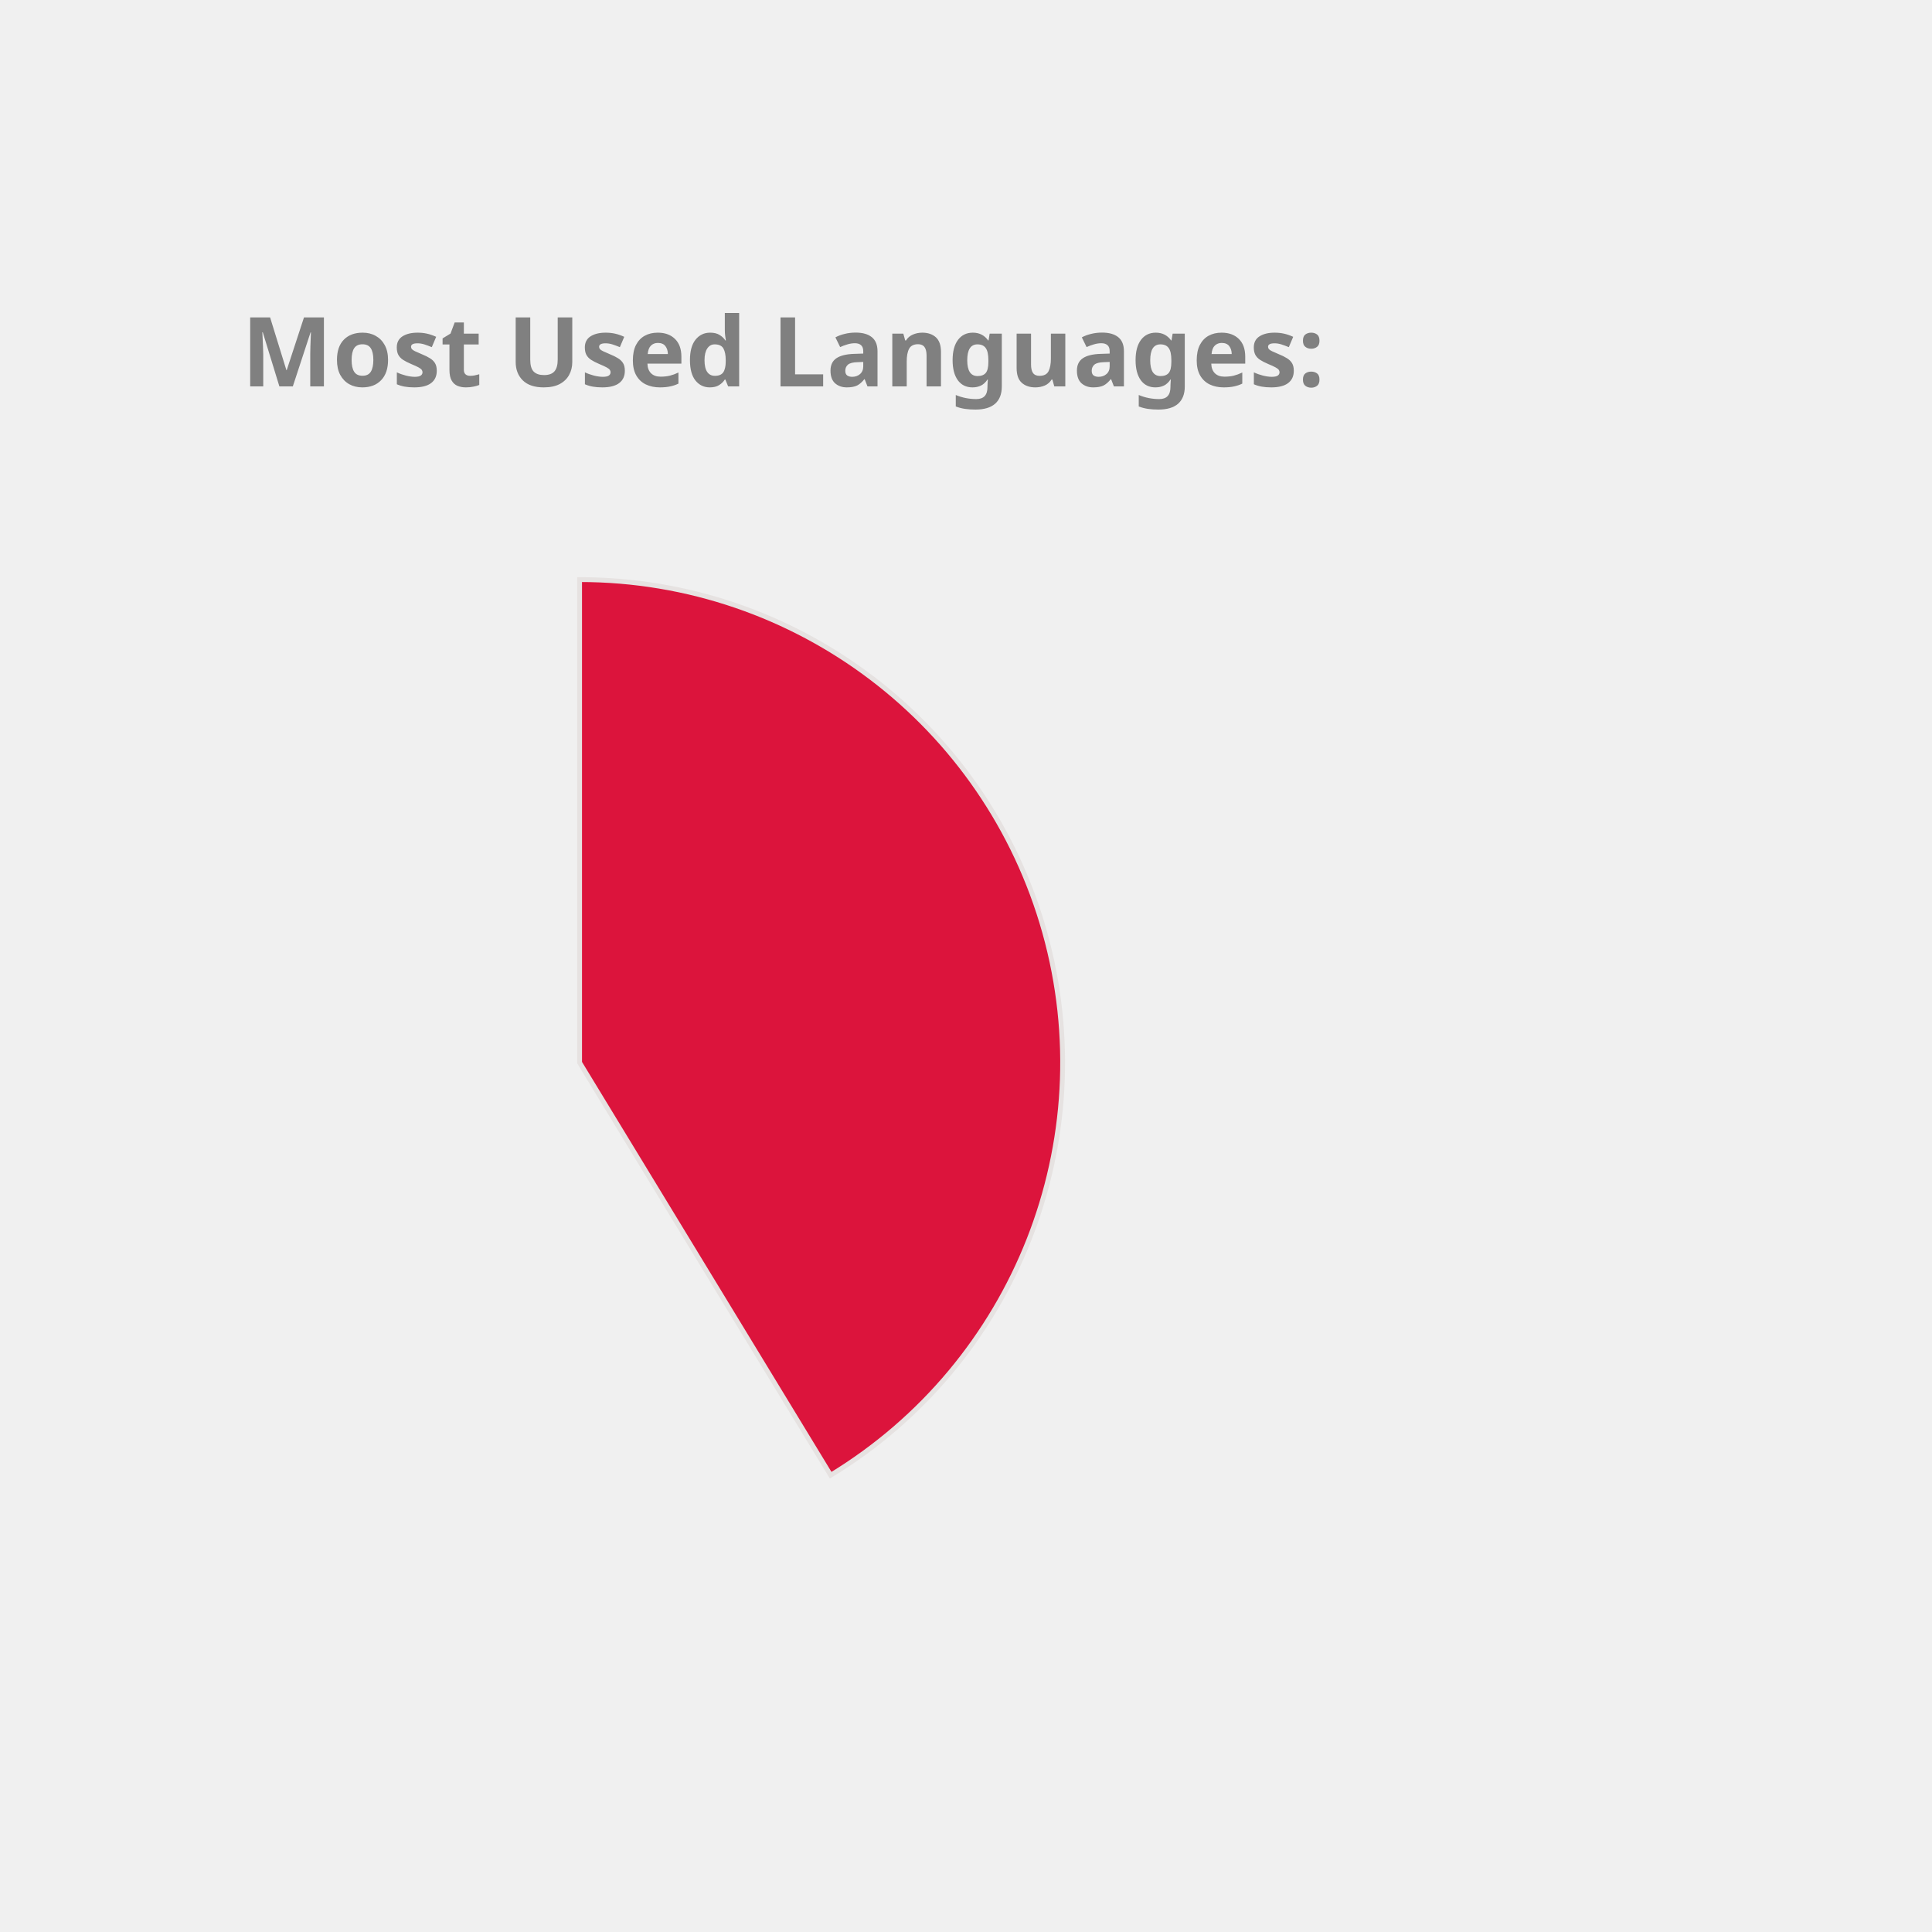
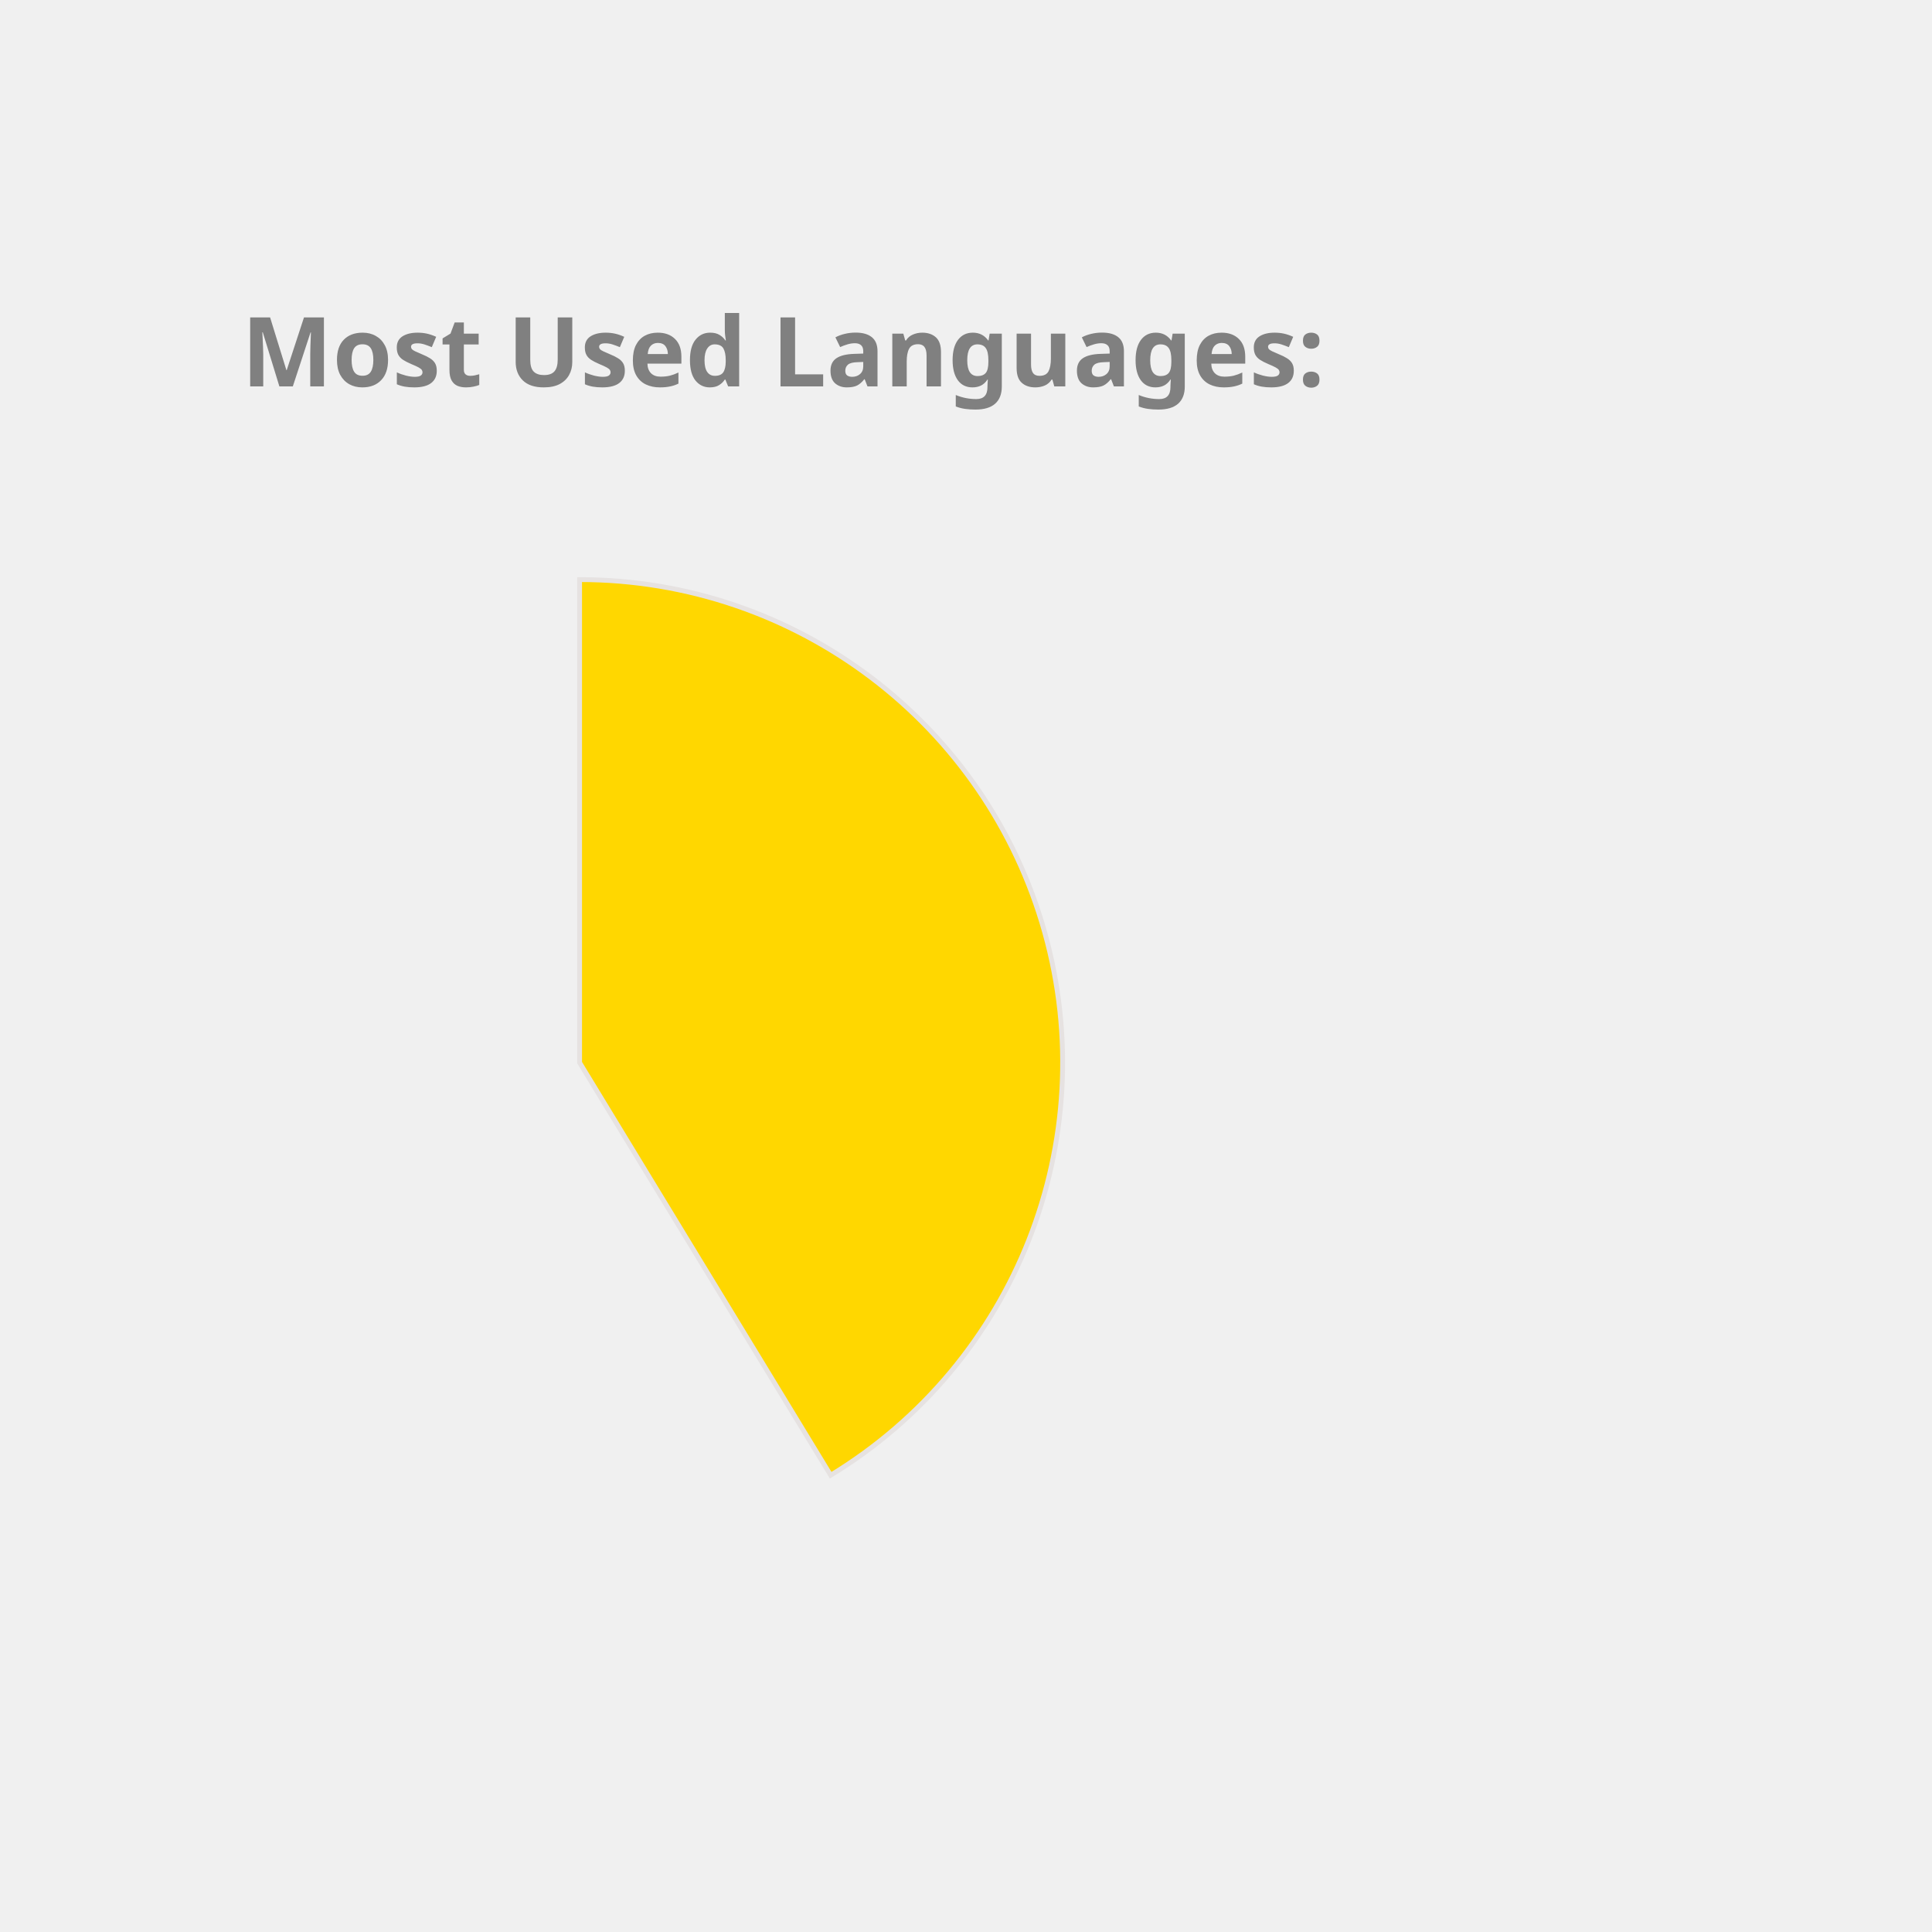
<svg xmlns="http://www.w3.org/2000/svg" height="350px" width="350px" viewBox="0 0 400 400">
  <style> 
        .label {
                font: bold 20px sans-serif;
                color: #404040;
                -webkit-text-stroke: 1px white;
        }

        path {
                stroke: #E6E2E1;
                stroke-width: 1px;
                transform: translate(60px, 100px);
        }

        .path_1 {
                animation: fadeIn 5s linear forwards;
        }

        .path_2 {
                transform: scale(0);
                animation: fadeIn 5s linear forwards 5s;
        }


        
        .path_3 {
                transform: scale(0);
                animation: fadeIn 5s linear forwards 10s;
        }


        .path_4 {
                transform: scale(0);
                animation: fadeIn 5s linear forwards 15s;
        }

        .path_5 {
                transform: scale(0);
                animation: fadeIn 5s linear forwards 20s;
        }

        .path_6 {
                transform: scale(0);
                animation: fadeIn 5s linear forwards 25s;
        }

        .path_7 {
                transform: scale(0);
                animation: fadeIn 5s linear forwards 30s;
        }

        .path_8 {
                transform: scale(0);
                animation: fadeIn 5s linear forwards 35s;
        }

        .path_9 {
                transform: scale(0);
                animation: fadeIn 5s linear forwards 40s;
        }

        .path_10 {
                transform: scale(0);
                animation: fadeIn 5s linear forwards 45s;
        }

        @keyframes fadeIn {
                0% {                        
                        transform: translate(250px, 300px) rotate(0deg) scale(0);
                        
                }
                50% {
                        transform: translate(150px, 220px) rotate(180deg) scale(0.5);
                        
                }
                
                100% {
                        transform: translate(60px, 120px) rotate(360deg) scale(1);
                        
                }
        }
        .txt_1 {
                opacity: 0;
                animation: txtShow 5s linear forwards 0s;
        }

        .txt_2 {
                opacity: 0;
                animation: txtShow 5s linear forwards 5s;
        }

        .txt_3 {
                opacity: 0;
                animation: txtShow 5s linear forwards 10s;
        }

        .txt_4 {
                opacity: 0;
                animation: txtShow 5s linear forwards 15s;
        }

        .txt_5 {
                opacity: 0;
                animation: txtShow 5s linear forwards 20s;
        }

        .txt_6 {
                opacity: 0;
                animation: txtShow 5s linear forwards 25s;
        }

        .txt_7 {
                opacity: 0;
                animation: txtShow 5s linear forwards 30s;
        }

        .txt_8 {
                opacity: 0;
                animation: txtShow 5s linear forwards 35s;
        }

        .txt_9 {
                opacity: 0;
                animation: txtShow 5s linear forwards 40s;
        }

        .txt_10 {
                opacity: 0;
                animation: txtShow 5s linear forwards 45s;
        }

        @keyframes txtShow {
                0% {                        
                        opacity: 0;
                        transform: translate(0px, 0px) scale(0);
                }
                100% {
                        opacity: 1;
                        transform: translate(0px, 0px) scale(1);
                        
                }
        }
</style>
-   <path class="path_1" d="M 60,120 L 60,20 A 100,100 0 0 1 111.982,205.428 Z" fill="Crimson" stroke="#fff" stroke-width="2" />
-   <text class="txt_1" x="260" y="150" fill="Crimson" stroke="Crimson" stroke-width="1">C++</text>
-   <path class="path_2" d="M 60,120 L 111.982,205.428 A 100,100 0 0 1 -36.203,92.705 Z" fill="Salmon" stroke="#fff" stroke-width="2" />
-   <text class="txt_2" x="260" y="170" fill="Salmon" stroke="Salmon" stroke-width="1">Java</text>
-   <path class="path_3" d="M 60,120 L -36.203,92.705 A 100,100 0 0 1 60,20 Z" fill="Tomato" stroke="#fff" stroke-width="2" />
-   <text class="txt_3" x="260" y="190" fill="Tomato" stroke="Tomato" stroke-width="1">JavaScript</text>
+   <path class="path_1" d="M 60,120 L 60,20 A 100,100 0 0 1 111.982,205.428 Z" fill="Gold" stroke="#fff" stroke-width="2" />
+   <text class="txt_1" x="260" y="150" fill="Gold" stroke="Gold" stroke-width="1">C++</text>
+   <path class="path_2" d="M 60,120 L 111.982,205.428 A 100,100 0 0 1 -36.203,92.705 Z" fill="Orange" stroke="#fff" stroke-width="2" />
+   <text class="txt_2" x="260" y="170" fill="Orange" stroke="Orange" stroke-width="1">Java</text>
+   <path class="path_3" d="M 60,120 L -36.203,92.705 A 100,100 0 0 1 60,20 Z" fill="MediumSlateBlue" stroke="#fff" stroke-width="2" />
+   <text class="txt_3" x="260" y="190" fill="MediumSlateBlue" stroke="MediumSlateBlue" stroke-width="1">JavaScript</text>
  <g class="label">
    <text x="50" y="80" fill="grey">Most Used Languages:</text>
  </g>
</svg>
